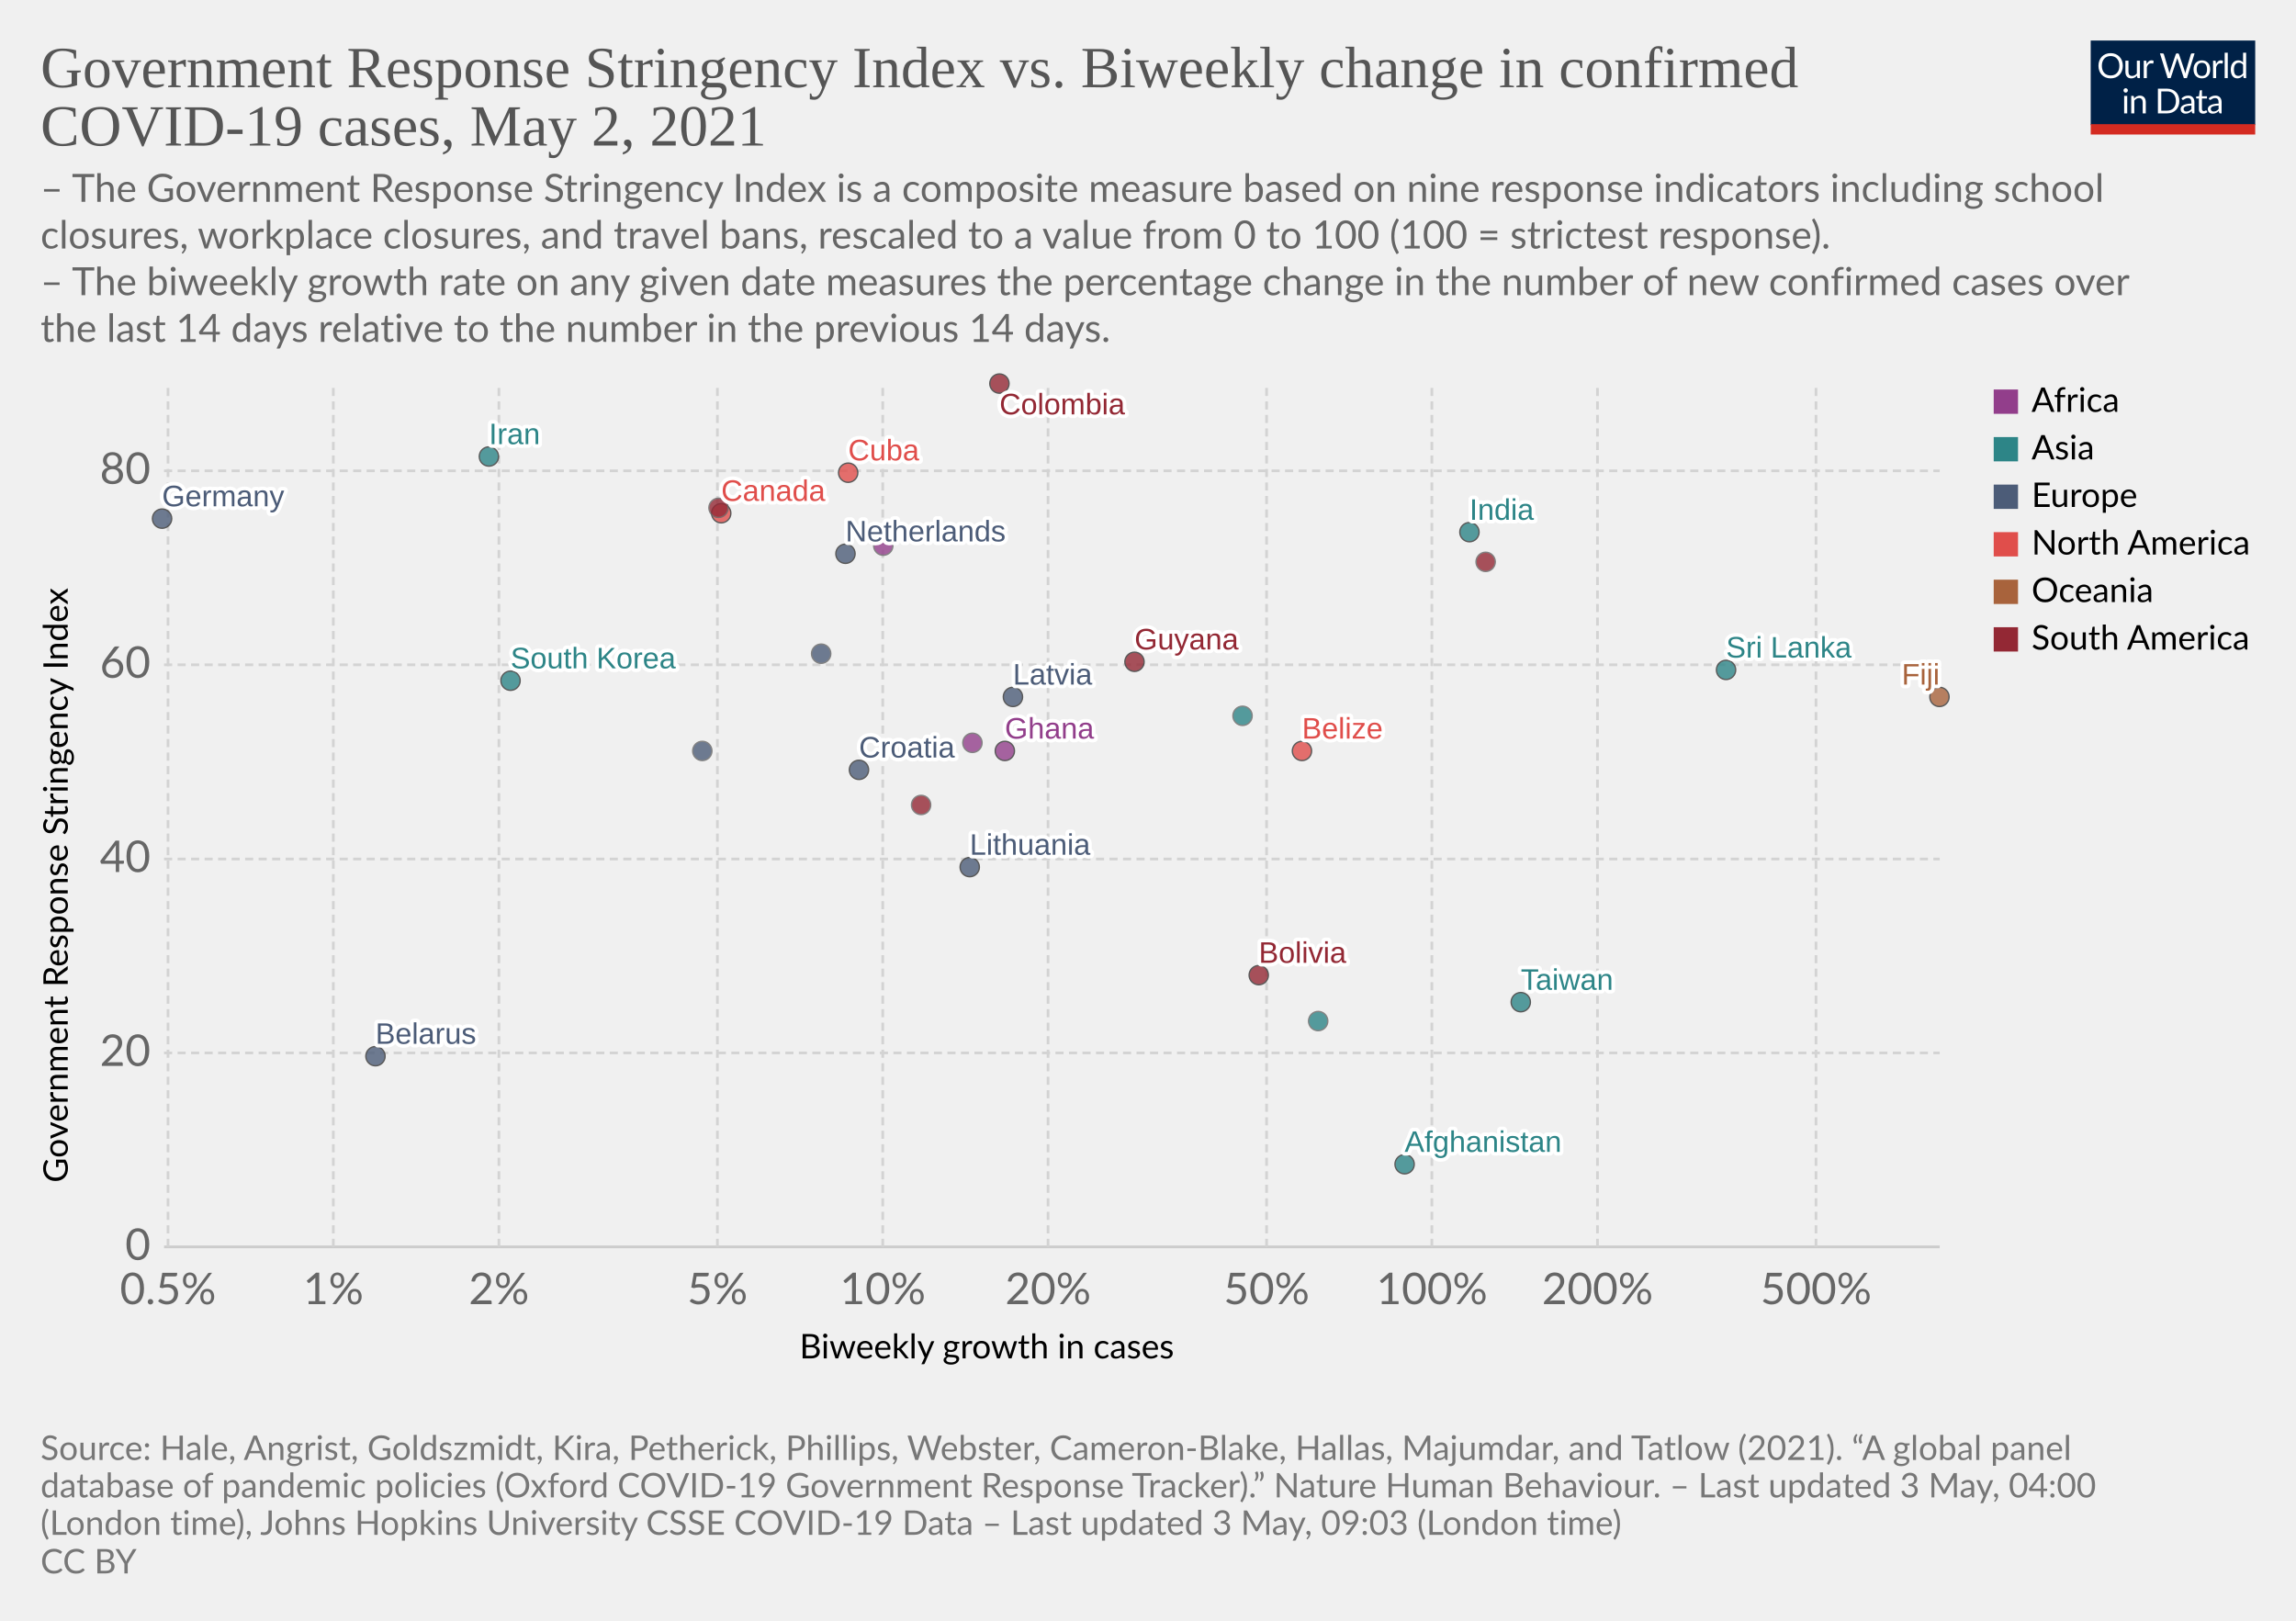
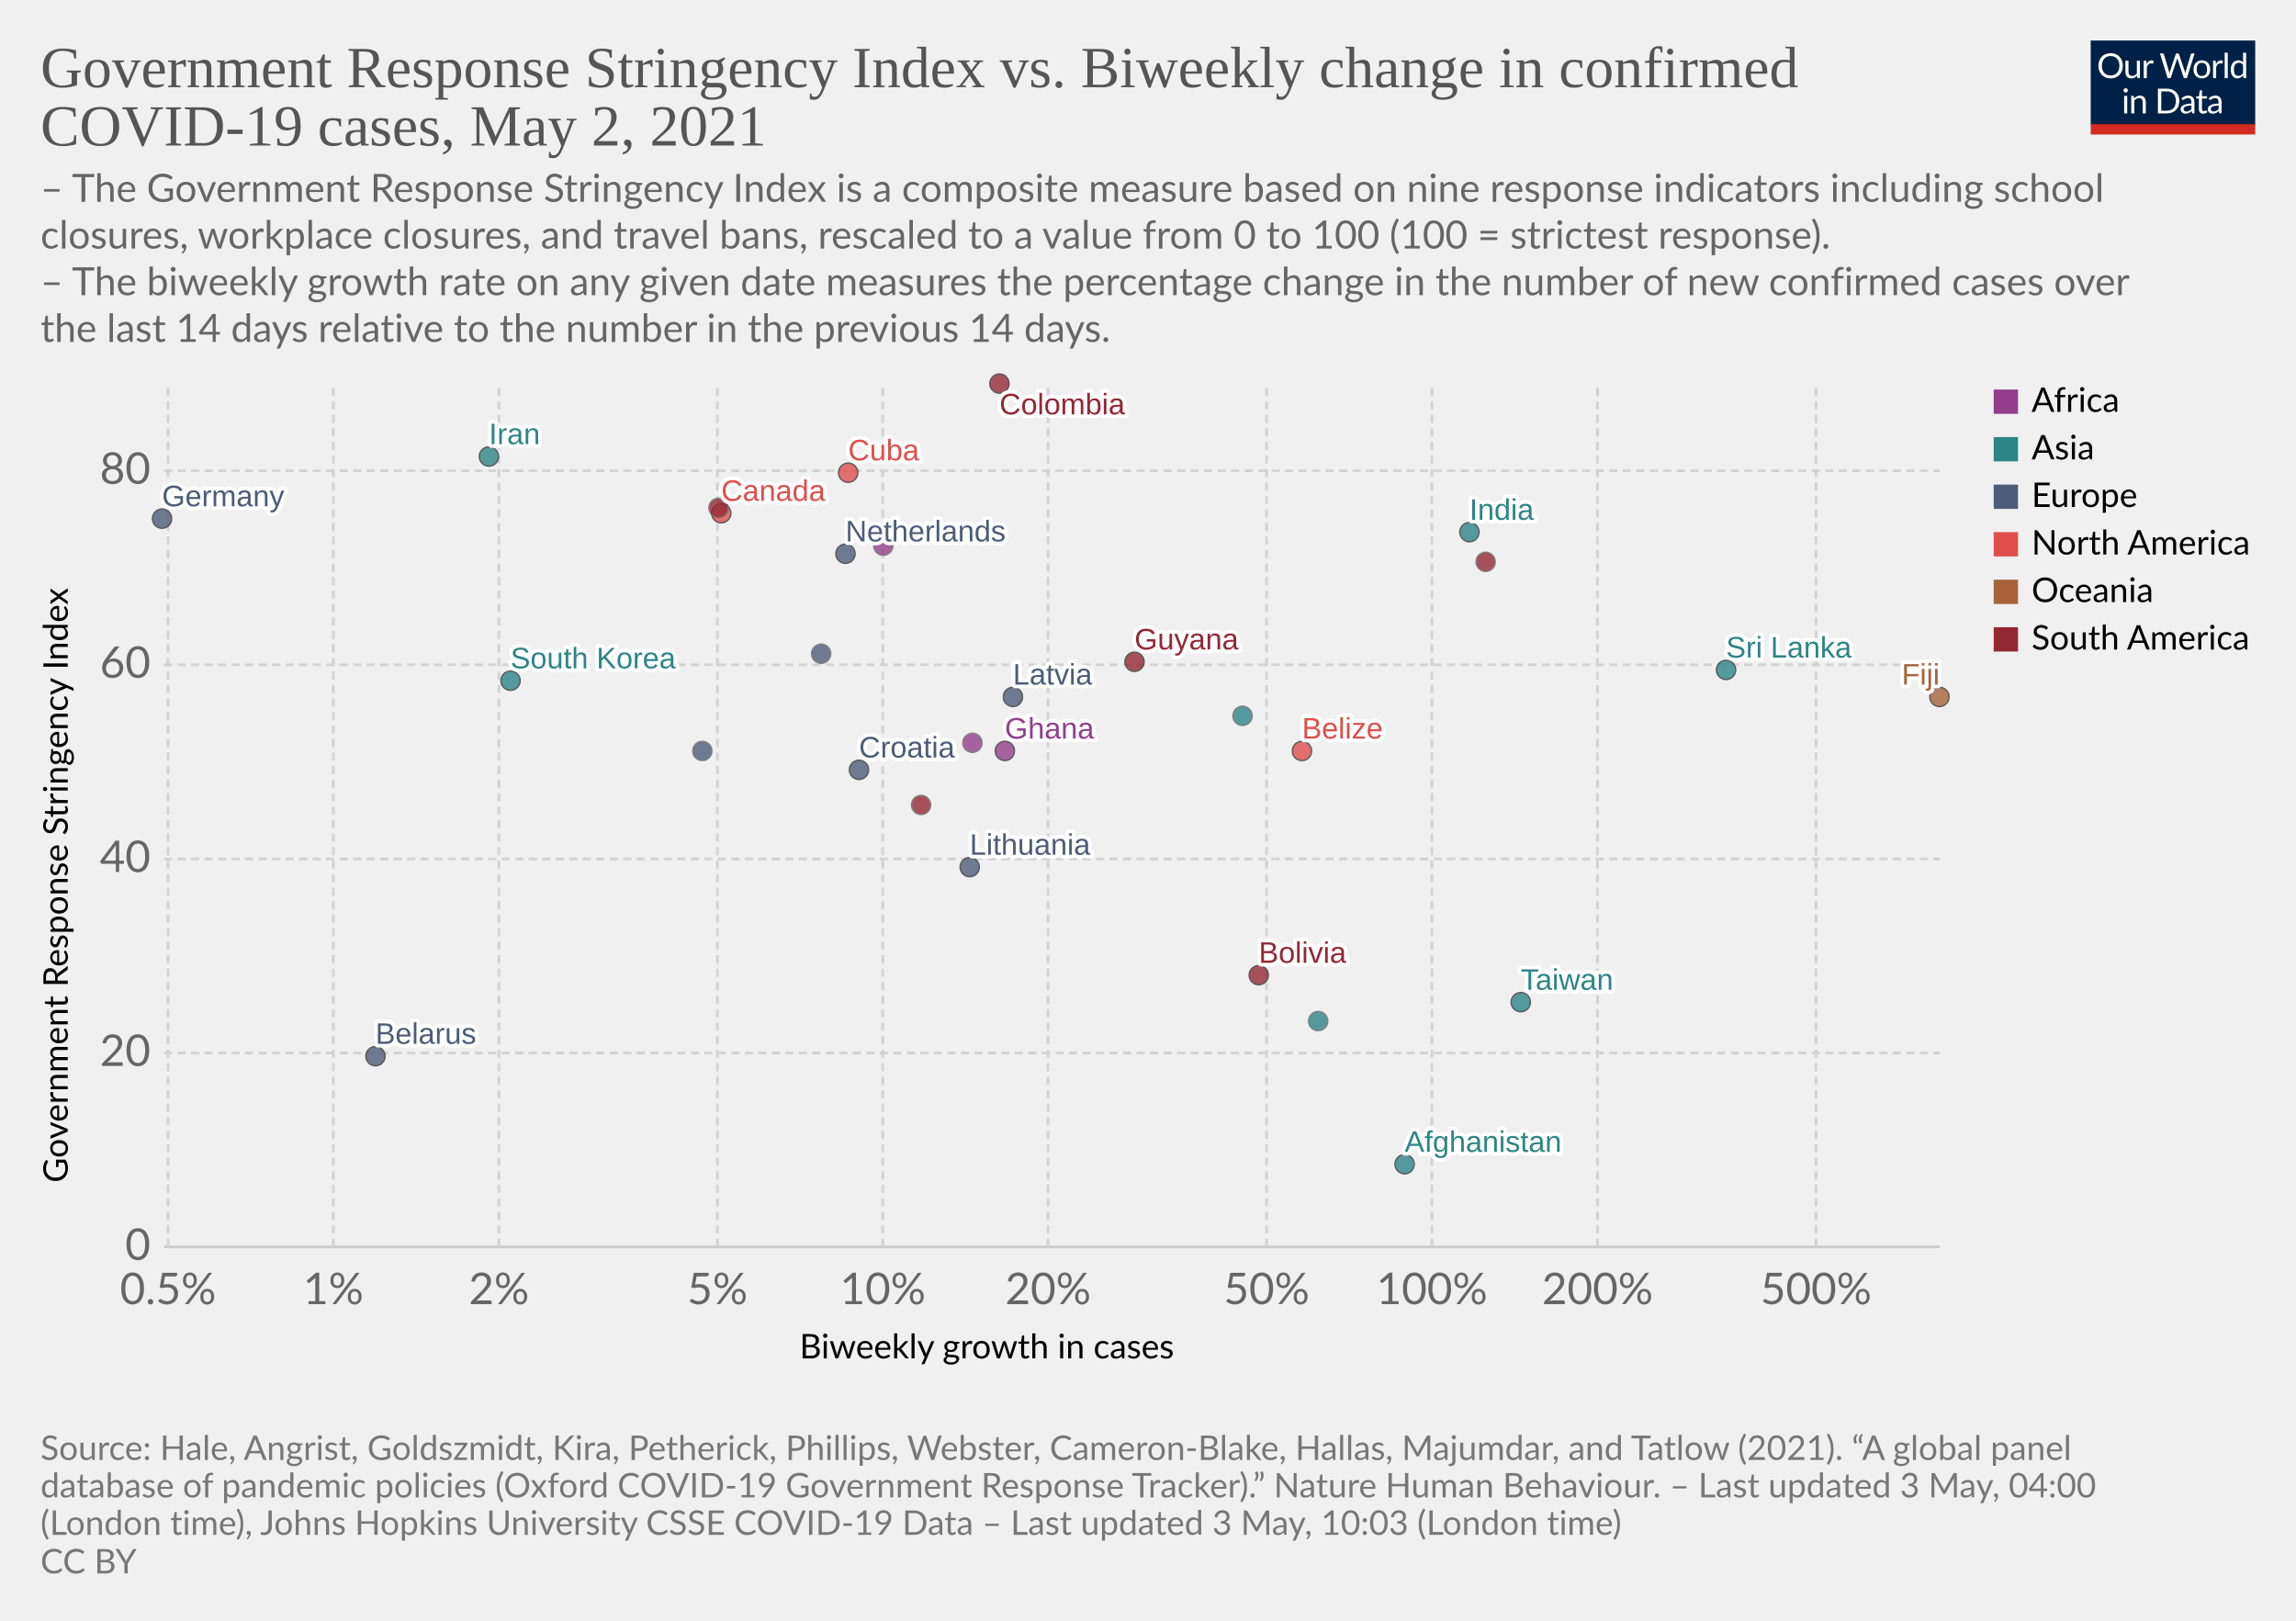
<svg xmlns="http://www.w3.org/2000/svg" version="1.1" style="background-color:#fff;-webkit-font-smoothing:antialiased" width="850" height="600" viewBox="0 0 850 600" font-family="Lato,'Helvetica Neue',Helvetica,Arial,sans-serif" font-size="18" text-rendering="optimizeLegibility">
  <g class="HeaderView">
    <g transform="matrix(.29 0 0 .29 774 15)">
      <svg className="owidLog" width="210" height="120" viewBox="0 0 210 120" fill="none">
        <g clip-path="url(#clip0)">
          <path d="M0 0h210v107.89H0V0z" fill="#002147" />
          <path d="M40.98 32.25c0 2.36-.38 4.53-1.12 6.51a14.26 14.26 0 01-8.1 8.4c-1.9.78-4.02 1.17-6.34 1.17a16.6 16.6 0 01-6.33-1.17 14.31 14.31 0 01-8.08-8.4 18.29 18.29 0 01-1.12-6.51c0-2.36.38-4.53 1.12-6.5.75-1.97 1.8-3.67 3.17-5.1a14.32 14.32 0 014.9-3.34c1.92-.8 4.03-1.19 6.34-1.19 2.32 0 4.43.4 6.34 1.19 1.92.8 3.56 1.9 4.93 3.34a14.87 14.87 0 013.17 5.1 18.1 18.1 0 011.12 6.5zm-4.38 0c0-1.94-.26-3.68-.8-5.22a10.91 10.91 0 00-2.24-3.89 9.68 9.68 0 00-3.52-2.46 11.95 11.95 0 00-4.62-.86c-1.68 0-3.21.28-4.6.86a9.88 9.88 0 00-3.54 2.46 10.91 10.91 0 00-2.24 3.9c-.53 1.53-.8 3.27-.8 5.2 0 1.94.27 3.68.8 5.22a11.17 11.17 0 002.24 3.9 10.01 10.01 0 003.55 2.44c1.38.56 2.9.83 4.6.83s3.24-.27 4.61-.83a9.8 9.8 0 003.52-2.44 11.17 11.17 0 002.25-3.9c.53-1.54.8-3.28.8-5.21zm26.22-6.54V48H60.5c-.56 0-.9-.27-1.05-.81l-.31-2.4a12.45 12.45 0 01-3.26 2.6c-1.2.64-2.58.96-4.13.96-1.22 0-2.3-.2-3.24-.6a6.52 6.52 0 01-2.33-1.7 7.37 7.37 0 01-1.43-2.67c-.3-1.04-.46-2.2-.46-3.45V25.7h3.91v14.22c0 1.68.38 2.99 1.15 3.91.77.93 1.96 1.39 3.54 1.39 1.16 0 2.24-.27 3.23-.82a10.42 10.42 0 002.8-2.28V25.7h3.91zm8.61 4.47a9.94 9.94 0 012.6-3.56 5.64 5.64 0 013.76-1.3c.47 0 .92.05 1.34.15.44.1.83.27 1.17.49l-.3 2.92c-.09.37-.3.55-.66.55-.2 0-.5-.04-.9-.13a6.21 6.21 0 00-3.24.18 4.23 4.23 0 00-1.47.92c-.42.4-.81.9-1.17 1.5-.33.58-.64 1.26-.92 2.02V48H67.7V25.71h2.25c.42 0 .72.08.88.25.16.16.27.44.33.83l.26 3.39zm61.16-13.7L122.75 48h-3.82l-7.99-24.05a21.95 21.95 0 01-.42-1.58 38.36 38.36 0 01-.44 1.58L102.05 48h-3.83L88.4 16.47h3.54c.38 0 .7.1.95.29.26.2.43.43.5.73l6.52 21.9.28 1.28.29 1.46.3-1.46.38-1.27 7.41-21.91c.1-.25.26-.48.51-.69.27-.22.58-.33.95-.33h1.23c.38 0 .69.1.92.29a1.77 1.77 0 01.53.73l7.4 21.9a28.4 28.4 0 01.68 2.62 29.52 29.52 0 01.52-2.61l6.54-21.91a1.31 1.31 0 01.48-.7c.27-.21.58-.32.95-.32h3.32zm9.35 8.88c1.63 0 3.1.27 4.4.82a9.43 9.43 0 015.46 5.94c.5 1.4.74 2.98.74 4.73 0 1.76-.25 3.34-.74 4.75a9.43 9.43 0 01-5.46 5.92c-1.3.52-2.77.79-4.4.79-1.64 0-3.12-.27-4.44-.8a9.42 9.42 0 01-3.35-2.3c-.92-1-1.63-2.2-2.13-3.61-.49-1.41-.73-3-.73-4.75s.24-3.33.73-4.73c.5-1.43 1.2-2.64 2.13-3.63a9.4 9.4 0 013.35-2.31c1.32-.55 2.8-.82 4.44-.82zm0 19.89c2.2 0 3.84-.73 4.93-2.2 1.08-1.48 1.63-3.54 1.63-6.18 0-2.66-.55-4.72-1.63-6.2-1.09-1.49-2.73-2.23-4.93-2.23-1.12 0-2.09.2-2.93.57a5.71 5.71 0 00-2.06 1.65 7.5 7.5 0 00-1.24 2.67c-.26 1.04-.4 2.22-.4 3.54 0 2.64.55 4.7 1.64 6.18 1.1 1.47 2.76 2.2 4.99 2.2zm17.97-15.07a9.94 9.94 0 012.6-3.56 5.64 5.64 0 013.76-1.3c.47 0 .91.05 1.34.15.44.1.83.27 1.16.49l-.28 2.92c-.09.37-.31.55-.66.55-.2 0-.5-.04-.9-.13a6.2 6.2 0 00-3.24.18 4.23 4.23 0 00-1.47.92c-.43.4-.82.9-1.17 1.5a13.1 13.1 0 00-.92 2.02V48h-3.94V25.71h2.24c.43 0 .72.08.88.25.17.16.28.44.33.83l.27 3.39zm15.04-14.59V48h-3.92V15.6h3.92zm19.55 15.43a6.22 6.22 0 00-2.38-2.05 6.7 6.7 0 00-2.86-.6c-2.07 0-3.66.75-4.77 2.23-1.12 1.48-1.68 3.6-1.68 6.33 0 1.46.13 2.7.38 3.74a7.29 7.29 0 001.1 2.56 4.35 4.35 0 001.78 1.45c.7.3 1.5.46 2.4.46 1.29 0 2.41-.3 3.36-.88a9.6 9.6 0 002.67-2.49V31.02zm3.91-15.43V48h-2.33c-.56 0-.9-.27-1.06-.81l-.35-2.71a12.13 12.13 0 01-3.25 2.77 8.28 8.28 0 01-4.23 1.06 7.31 7.31 0 01-6.14-2.9c-.73-.96-1.3-2.15-1.69-3.57a18.35 18.35 0 01.07-9.48 11.29 11.29 0 011.89-3.7 8.7 8.7 0 017.06-3.34 7.96 7.96 0 016.12 2.62V15.59h3.91zM46.61 70.71V93H42.7V70.71h3.91zm.84-7c0 .39-.08.75-.24 1.09a2.81 2.81 0 01-1.52 1.47 2.67 2.67 0 01-2.16 0 2.9 2.9 0 01-1.45-1.47 2.67 2.67 0 010-2.16c.15-.35.35-.65.6-.9.25-.27.53-.47.85-.62a2.67 2.67 0 012.16 0c.35.15.65.35.9.62.27.25.47.55.62.9.16.34.24.7.24 1.08zm7.97 10.24c.49-.54 1-1.04 1.54-1.48a9.85 9.85 0 013.66-1.84 8.96 8.96 0 015.43.35c.94.4 1.72.97 2.33 1.71a7.36 7.36 0 011.43 2.67c.32 1.04.49 2.19.49 3.45V93h-3.94V78.81c0-1.69-.4-3-1.17-3.92-.76-.93-1.93-1.4-3.5-1.4a6.6 6.6 0 00-3.25.83c-1 .56-1.92 1.31-2.77 2.27V93h-3.94V70.71h2.35c.56 0 .9.28 1.04.82l.3 2.42zm57.7 3.3c0 2.36-.37 4.5-1.11 6.44a14.3 14.3 0 01-3.17 4.98 14.1 14.1 0 01-4.93 3.2c-1.9.76-4.02 1.13-6.33 1.13H85.8V61.47h11.77c2.31 0 4.42.39 6.33 1.15a13.8 13.8 0 018.1 8.18 17.75 17.75 0 011.12 6.45zm-4.37 0c0-1.94-.26-3.67-.8-5.2a10.94 10.94 0 00-2.23-3.87 9.57 9.57 0 00-3.53-2.42 12.23 12.23 0 00-4.61-.83h-7.5v24.62h7.5c1.7 0 3.24-.28 4.61-.84a9.7 9.7 0 003.53-2.4 10.94 10.94 0 002.24-3.87c.53-1.53.8-3.26.8-5.2zm19.8 5.72c-1.8.06-3.34.2-4.62.44-1.26.22-2.3.51-3.1.88-.8.36-1.37.8-1.74 1.3-.35.5-.53 1.05-.53 1.67 0 .58.1 1.1.3 1.52a3 3 0 00.76 1.05c.34.27.73.46 1.17.6a6.13 6.13 0 001.45.17 7.28 7.28 0 003.5-.81 11.95 11.95 0 002.82-2.2v-4.62zm-12.65-9.11a12.73 12.73 0 013.98-2.66c1.43-.59 3-.88 4.73-.88 1.25 0 2.36.2 3.33.61a6.81 6.81 0 013.94 4.38c.33 1.04.5 2.19.5 3.43V93h-1.74a1.8 1.8 0 01-.88-.18c-.2-.13-.36-.38-.48-.74l-.44-2.12-1.72 1.46a9.48 9.48 0 01-3.74 1.7c-.69.15-1.46.23-2.3.23-.87 0-1.69-.12-2.45-.35a5.34 5.34 0 01-3.34-2.93 6.64 6.64 0 01-.49-2.64c0-.88.25-1.72.73-2.53a6.33 6.33 0 012.35-2.17c1.09-.63 2.5-1.15 4.25-1.54 1.75-.41 3.89-.65 6.42-.7v-1.75c0-1.73-.37-3.03-1.12-3.91-.75-.9-1.84-1.34-3.28-1.34-.97 0-1.78.12-2.44.37-.64.23-1.2.5-1.7.81l-1.23.82c-.33.23-.67.35-1 .35-.27 0-.5-.07-.69-.2a2.1 2.1 0 01-.48-.53l-.7-1.25zm27.67 19.5c-1.76 0-3.12-.5-4.07-1.48-.94-.98-1.41-2.4-1.41-4.25V74h-2.68a.9.9 0 01-.6-.2c-.16-.14-.24-.36-.24-.66v-1.56l3.65-.46.9-6.89a.9.9 0 01.29-.52.88.88 0 01.62-.22H142v7.67h6.44V74H142v13.38c0 .94.22 1.63.68 2.09.45.45 1.04.68 1.76.68a3.21 3.21 0 001.85-.53l.55-.35c.16-.12.3-.18.41-.18.2 0 .4.13.55.38l1.15 1.87a7.45 7.45 0 01-2.44 1.5 8.53 8.53 0 01-2.95.52zm19.68-10.4c-1.8.07-3.34.21-4.62.45-1.26.22-2.3.51-3.1.88-.8.36-1.37.8-1.74 1.3-.35.5-.53 1.05-.53 1.67 0 .58.1 1.1.3 1.52a2.9 2.9 0 00.76 1.05c.34.27.73.46 1.17.6a6.13 6.13 0 001.45.17 7.3 7.3 0 003.5-.81 12.04 12.04 0 002.82-2.2v-4.62zm-12.65-9.1a12.72 12.72 0 013.99-2.66c1.42-.59 3-.88 4.72-.88 1.25 0 2.36.2 3.33.61a6.81 6.81 0 013.94 4.38c.33 1.04.5 2.19.5 3.43V93h-1.74a1.8 1.8 0 01-.88-.18c-.2-.13-.36-.38-.48-.74l-.44-2.12-1.72 1.46a9.48 9.48 0 01-3.74 1.7c-.69.15-1.46.23-2.3.23-.87 0-1.69-.12-2.45-.35a5.33 5.33 0 01-3.34-2.93 6.62 6.62 0 01-.49-2.64c0-.88.25-1.72.73-2.53a6.33 6.33 0 012.35-2.17c1.09-.63 2.5-1.15 4.25-1.54a31.2 31.2 0 016.42-.7v-1.75c0-1.73-.37-3.03-1.12-3.91-.75-.9-1.84-1.34-3.28-1.34-.97 0-1.78.12-2.44.37-.64.23-1.2.5-1.7.81l-1.22.82c-.34.23-.68.35-1.02.35-.26 0-.49-.07-.68-.2a1.88 1.88 0 01-.48-.53l-.7-1.25zM40.98 32.25c0 2.36-.38 4.53-1.12 6.51a14.26 14.26 0 01-8.1 8.4c-1.9.78-4.02 1.17-6.34 1.17a16.6 16.6 0 01-6.33-1.17 14.31 14.31 0 01-8.08-8.4 18.29 18.29 0 01-1.12-6.51c0-2.36.38-4.53 1.12-6.5.75-1.97 1.8-3.67 3.17-5.1a14.32 14.32 0 014.9-3.34c1.92-.8 4.03-1.19 6.34-1.19 2.32 0 4.43.4 6.34 1.19 1.92.8 3.56 1.9 4.93 3.34a14.87 14.87 0 013.17 5.1 18.1 18.1 0 011.12 6.5zm-4.38 0c0-1.94-.26-3.68-.8-5.22a10.91 10.91 0 00-2.24-3.89 9.68 9.68 0 00-3.52-2.46 11.95 11.95 0 00-4.62-.86c-1.68 0-3.21.28-4.6.86a9.88 9.88 0 00-3.54 2.46 10.91 10.91 0 00-2.24 3.9c-.53 1.53-.8 3.27-.8 5.2 0 1.94.27 3.68.8 5.22a11.17 11.17 0 002.24 3.9 10.01 10.01 0 003.55 2.44c1.38.56 2.9.83 4.6.83s3.24-.27 4.61-.83a9.8 9.8 0 003.52-2.44 11.17 11.17 0 002.25-3.9c.53-1.54.8-3.28.8-5.21zm26.22-6.54V48H60.5c-.56 0-.9-.27-1.05-.81l-.31-2.4a12.45 12.45 0 01-3.26 2.6c-1.2.64-2.58.96-4.13.96-1.22 0-2.3-.2-3.24-.6a6.52 6.52 0 01-2.33-1.7 7.37 7.37 0 01-1.43-2.67c-.3-1.04-.46-2.2-.46-3.45V25.7h3.91v14.22c0 1.68.38 2.99 1.15 3.91.77.93 1.96 1.39 3.54 1.39 1.16 0 2.24-.27 3.23-.82a10.42 10.42 0 002.8-2.28V25.7h3.91zm8.61 4.47a9.94 9.94 0 012.6-3.56 5.64 5.64 0 013.76-1.3c.47 0 .92.05 1.34.15.44.1.83.27 1.17.49l-.3 2.92c-.09.37-.3.55-.66.55-.2 0-.5-.04-.9-.13a6.21 6.21 0 00-3.24.18 4.23 4.23 0 00-1.47.92c-.42.4-.81.9-1.17 1.5-.33.58-.64 1.26-.92 2.02V48H67.7V25.71h2.25c.42 0 .72.08.88.25.16.16.27.44.33.83l.26 3.39zm61.16-13.7L122.75 48h-3.82l-7.99-24.05a21.95 21.95 0 01-.42-1.58 38.36 38.36 0 01-.44 1.58L102.05 48h-3.83L88.4 16.47h3.54c.38 0 .7.1.95.29.26.2.43.43.5.73l6.52 21.9.28 1.28.29 1.46.3-1.46.38-1.27 7.41-21.91c.1-.25.26-.48.51-.69.27-.22.58-.33.95-.33h1.23c.38 0 .69.1.92.29a1.77 1.77 0 01.53.73l7.4 21.9a28.4 28.4 0 01.68 2.62 29.52 29.52 0 01.52-2.61l6.54-21.91a1.31 1.31 0 01.48-.7c.27-.21.58-.32.95-.32h3.32zm9.35 8.88c1.63 0 3.1.27 4.4.82a9.43 9.43 0 015.46 5.94c.5 1.4.74 2.98.74 4.73 0 1.76-.25 3.34-.74 4.75a9.43 9.43 0 01-5.46 5.92c-1.3.52-2.77.79-4.4.79-1.64 0-3.12-.27-4.44-.8a9.42 9.42 0 01-3.35-2.3c-.92-1-1.63-2.2-2.13-3.61-.49-1.41-.73-3-.73-4.75s.24-3.33.73-4.73c.5-1.43 1.2-2.64 2.13-3.63a9.4 9.4 0 013.35-2.31c1.32-.55 2.8-.82 4.44-.82zm0 19.89c2.2 0 3.84-.73 4.93-2.2 1.08-1.48 1.63-3.54 1.63-6.18 0-2.66-.55-4.72-1.63-6.2-1.09-1.49-2.73-2.23-4.93-2.23-1.12 0-2.09.2-2.93.57a5.71 5.71 0 00-2.06 1.65 7.5 7.5 0 00-1.24 2.67c-.26 1.04-.4 2.22-.4 3.54 0 2.64.55 4.7 1.64 6.18 1.1 1.47 2.76 2.2 4.99 2.2zm17.97-15.07a9.94 9.94 0 012.6-3.56 5.64 5.64 0 013.76-1.3c.47 0 .91.05 1.34.15.44.1.83.27 1.16.49l-.28 2.92c-.09.37-.31.55-.66.55-.2 0-.5-.04-.9-.13a6.2 6.2 0 00-3.24.18 4.23 4.23 0 00-1.47.92c-.43.4-.82.9-1.17 1.5a13.1 13.1 0 00-.92 2.02V48h-3.94V25.71h2.24c.43 0 .72.08.88.25.17.16.28.44.33.83l.27 3.39zm15.04-14.59V48h-3.92V15.6h3.92zm19.55 15.43a6.22 6.22 0 00-2.38-2.05 6.7 6.7 0 00-2.86-.6c-2.07 0-3.66.75-4.77 2.23-1.12 1.48-1.68 3.6-1.68 6.33 0 1.46.13 2.7.38 3.74a7.29 7.29 0 001.1 2.56 4.35 4.35 0 001.78 1.45c.7.3 1.5.46 2.4.46 1.29 0 2.41-.3 3.36-.88a9.6 9.6 0 002.67-2.49V31.02zm3.91-15.43V48h-2.33c-.56 0-.9-.27-1.06-.81l-.35-2.71a12.13 12.13 0 01-3.25 2.77 8.28 8.28 0 01-4.23 1.06 7.31 7.31 0 01-6.14-2.9c-.73-.96-1.3-2.15-1.69-3.57a18.35 18.35 0 01.07-9.48 11.29 11.29 0 011.89-3.7 8.7 8.7 0 017.06-3.34 7.96 7.96 0 016.12 2.62V15.59h3.91zM46.61 70.71V93H42.7V70.71h3.91zm.84-7c0 .39-.08.75-.24 1.09a2.81 2.81 0 01-1.52 1.47 2.67 2.67 0 01-2.16 0 2.9 2.9 0 01-1.45-1.47 2.67 2.67 0 010-2.16c.15-.35.35-.65.6-.9.25-.27.53-.47.85-.62a2.67 2.67 0 012.16 0c.35.15.65.35.9.62.27.25.47.55.62.9.16.34.24.7.24 1.08zm7.97 10.24c.49-.54 1-1.04 1.54-1.48a9.85 9.85 0 013.66-1.84 8.96 8.96 0 015.43.35c.94.4 1.72.97 2.33 1.71a7.36 7.36 0 011.43 2.67c.32 1.04.49 2.19.49 3.45V93h-3.94V78.81c0-1.69-.4-3-1.17-3.92-.76-.93-1.93-1.4-3.5-1.4a6.6 6.6 0 00-3.25.83c-1 .56-1.92 1.31-2.77 2.27V93h-3.94V70.71h2.35c.56 0 .9.28 1.04.82l.3 2.42zm57.7 3.3c0 2.36-.37 4.5-1.11 6.44a14.3 14.3 0 01-3.17 4.98 14.1 14.1 0 01-4.93 3.2c-1.9.76-4.02 1.13-6.33 1.13H85.8V61.47h11.77c2.31 0 4.42.39 6.33 1.15a13.8 13.8 0 018.1 8.18 17.75 17.75 0 011.12 6.45zm-4.37 0c0-1.94-.26-3.67-.8-5.2a10.94 10.94 0 00-2.23-3.87 9.57 9.57 0 00-3.53-2.42 12.23 12.23 0 00-4.61-.83h-7.5v24.62h7.5c1.7 0 3.24-.28 4.61-.84a9.7 9.7 0 003.53-2.4 10.94 10.94 0 002.24-3.87c.53-1.53.8-3.26.8-5.2zm19.8 5.72c-1.8.06-3.34.2-4.62.44-1.26.22-2.3.51-3.1.88-.8.36-1.37.8-1.74 1.3-.35.5-.53 1.05-.53 1.67 0 .58.1 1.1.3 1.52a3 3 0 00.76 1.05c.34.27.73.46 1.17.6a6.13 6.13 0 001.45.17 7.28 7.28 0 003.5-.81 11.95 11.95 0 002.82-2.2v-4.62zm-12.65-9.11a12.73 12.73 0 013.98-2.66c1.43-.59 3-.88 4.73-.88 1.25 0 2.36.2 3.33.61a6.81 6.81 0 013.94 4.38c.33 1.04.5 2.19.5 3.43V93h-1.74a1.8 1.8 0 01-.88-.18c-.2-.13-.36-.38-.48-.74l-.44-2.12-1.72 1.46a9.48 9.48 0 01-3.74 1.7c-.69.15-1.46.23-2.3.23-.87 0-1.69-.12-2.45-.35a5.34 5.34 0 01-3.34-2.93 6.64 6.64 0 01-.49-2.64c0-.88.25-1.72.73-2.53a6.33 6.33 0 012.35-2.17c1.09-.63 2.5-1.15 4.25-1.54 1.75-.41 3.89-.65 6.42-.7v-1.75c0-1.73-.37-3.03-1.12-3.91-.75-.9-1.84-1.34-3.28-1.34-.97 0-1.78.12-2.44.37-.64.23-1.2.5-1.7.81l-1.23.82c-.33.23-.67.35-1 .35-.27 0-.5-.07-.69-.2a2.1 2.1 0 01-.48-.53l-.7-1.25zm27.67 19.5c-1.76 0-3.12-.5-4.07-1.48-.94-.98-1.41-2.4-1.41-4.25V74h-2.68a.9.9 0 01-.6-.2c-.16-.14-.24-.36-.24-.66v-1.56l3.65-.46.9-6.89a.9.9 0 01.29-.52.88.88 0 01.62-.22H142v7.67h6.44V74H142v13.38c0 .94.22 1.63.68 2.09.45.45 1.04.68 1.76.68a3.21 3.21 0 001.85-.53l.55-.35c.16-.12.3-.18.41-.18.2 0 .4.13.55.38l1.15 1.87a7.45 7.45 0 01-2.44 1.5 8.53 8.53 0 01-2.95.52zm19.68-10.4c-1.8.07-3.34.21-4.62.45-1.26.22-2.3.51-3.1.88-.8.36-1.37.8-1.74 1.3-.35.5-.53 1.05-.53 1.67 0 .58.1 1.1.3 1.52a2.9 2.9 0 00.76 1.05c.34.27.73.46 1.17.6a6.13 6.13 0 001.45.17 7.3 7.3 0 003.5-.81 12.04 12.04 0 002.82-2.2v-4.62zm-12.65-9.1a12.72 12.72 0 013.99-2.66c1.42-.59 3-.88 4.72-.88 1.25 0 2.36.2 3.33.61a6.81 6.81 0 013.94 4.38c.33 1.04.5 2.19.5 3.43V93h-1.74a1.8 1.8 0 01-.88-.18c-.2-.13-.36-.38-.48-.74l-.44-2.12-1.72 1.46a9.48 9.48 0 01-3.74 1.7c-.69.15-1.46.23-2.3.23-.87 0-1.69-.12-2.45-.35a5.33 5.33 0 01-3.34-2.93 6.62 6.62 0 01-.49-2.64c0-.88.25-1.72.73-2.53a6.33 6.33 0 012.35-2.17c1.09-.63 2.5-1.15 4.25-1.54a31.2 31.2 0 016.42-.7v-1.75c0-1.73-.37-3.03-1.12-3.91-.75-.9-1.84-1.34-3.28-1.34-.97 0-1.78.12-2.44.37-.64.23-1.2.5-1.7.81l-1.22.82c-.34.23-.68.35-1.02.35-.26 0-.49-.07-.68-.2a1.88 1.88 0 01-.48-.53l-.7-1.25zM40.98 32.25c0 2.36-.38 4.53-1.12 6.51a14.26 14.26 0 01-8.1 8.4c-1.9.78-4.02 1.17-6.34 1.17a16.6 16.6 0 01-6.33-1.17 14.31 14.31 0 01-8.08-8.4 18.29 18.29 0 01-1.12-6.51c0-2.36.38-4.53 1.12-6.5.75-1.97 1.8-3.67 3.17-5.1a14.32 14.32 0 014.9-3.34c1.92-.8 4.03-1.19 6.34-1.19 2.32 0 4.43.4 6.34 1.19 1.92.8 3.56 1.9 4.93 3.34a14.87 14.87 0 013.17 5.1 18.1 18.1 0 011.12 6.5zm-4.38 0c0-1.94-.26-3.68-.8-5.22a10.91 10.91 0 00-2.24-3.89 9.68 9.68 0 00-3.52-2.46 11.95 11.95 0 00-4.62-.86c-1.68 0-3.21.28-4.6.86a9.88 9.88 0 00-3.54 2.46 10.91 10.91 0 00-2.24 3.9c-.53 1.53-.8 3.27-.8 5.2 0 1.94.27 3.68.8 5.22a11.17 11.17 0 002.24 3.9 10.01 10.01 0 003.55 2.44c1.38.56 2.9.83 4.6.83s3.24-.27 4.61-.83a9.8 9.8 0 003.52-2.44 11.17 11.17 0 002.25-3.9c.53-1.54.8-3.28.8-5.21zm26.22-6.54V48H60.5c-.56 0-.9-.27-1.05-.81l-.31-2.4a12.45 12.45 0 01-3.26 2.6c-1.2.64-2.58.96-4.13.96-1.22 0-2.3-.2-3.24-.6a6.52 6.52 0 01-2.33-1.7 7.37 7.37 0 01-1.43-2.67c-.3-1.04-.46-2.2-.46-3.45V25.7h3.91v14.22c0 1.68.38 2.99 1.15 3.91.77.93 1.96 1.39 3.54 1.39 1.16 0 2.24-.27 3.23-.82a10.42 10.42 0 002.8-2.28V25.7h3.91zm8.61 4.47a9.94 9.94 0 012.6-3.56 5.64 5.64 0 013.76-1.3c.47 0 .92.05 1.34.15.44.1.83.27 1.17.49l-.3 2.92c-.09.37-.3.55-.66.55-.2 0-.5-.04-.9-.13a6.21 6.21 0 00-3.24.18 4.23 4.23 0 00-1.47.92c-.42.4-.81.9-1.17 1.5-.33.58-.64 1.26-.92 2.02V48H67.7V25.71h2.25c.42 0 .72.08.88.25.16.16.27.44.33.83l.26 3.39zm61.16-13.7L122.75 48h-3.82l-7.99-24.05a21.95 21.95 0 01-.42-1.58 38.36 38.36 0 01-.44 1.58L102.05 48h-3.83L88.4 16.47h3.54c.38 0 .7.1.95.29.26.2.43.43.5.73l6.52 21.9.28 1.28.29 1.46.3-1.46.38-1.27 7.41-21.91c.1-.25.26-.48.51-.69.27-.22.58-.33.95-.33h1.23c.38 0 .69.1.92.29a1.77 1.77 0 01.53.73l7.4 21.9a28.4 28.4 0 01.68 2.62 29.52 29.52 0 01.52-2.61l6.54-21.91a1.31 1.31 0 01.48-.7c.27-.21.58-.32.95-.32h3.32zm9.35 8.88c1.63 0 3.1.27 4.4.82a9.43 9.43 0 015.46 5.94c.5 1.4.74 2.98.74 4.73 0 1.76-.25 3.34-.74 4.75a9.43 9.43 0 01-5.46 5.92c-1.3.52-2.77.79-4.4.79-1.64 0-3.12-.27-4.44-.8a9.42 9.42 0 01-3.35-2.3c-.92-1-1.63-2.2-2.13-3.61-.49-1.41-.73-3-.73-4.75s.24-3.33.73-4.73c.5-1.43 1.2-2.64 2.13-3.63a9.4 9.4 0 013.35-2.31c1.32-.55 2.8-.82 4.44-.82zm0 19.89c2.2 0 3.84-.73 4.93-2.2 1.08-1.48 1.63-3.54 1.63-6.18 0-2.66-.55-4.72-1.63-6.2-1.09-1.49-2.73-2.23-4.93-2.23-1.12 0-2.09.2-2.93.57a5.71 5.71 0 00-2.06 1.65 7.5 7.5 0 00-1.24 2.67c-.26 1.04-.4 2.22-.4 3.54 0 2.64.55 4.7 1.64 6.18 1.1 1.47 2.76 2.2 4.99 2.2zm17.97-15.07a9.94 9.94 0 012.6-3.56 5.64 5.64 0 013.76-1.3c.47 0 .91.05 1.34.15.44.1.83.27 1.16.49l-.28 2.92c-.09.37-.31.55-.66.55-.2 0-.5-.04-.9-.13a6.2 6.2 0 00-3.24.18 4.23 4.23 0 00-1.47.92c-.43.4-.82.9-1.17 1.5a13.1 13.1 0 00-.92 2.02V48h-3.94V25.71h2.24c.43 0 .72.08.88.25.17.16.28.44.33.83l.27 3.39zm15.04-14.59V48h-3.92V15.6h3.92zm19.55 15.43a6.22 6.22 0 00-2.38-2.05 6.7 6.7 0 00-2.86-.6c-2.07 0-3.66.75-4.77 2.23-1.12 1.48-1.68 3.6-1.68 6.33 0 1.46.13 2.7.38 3.74a7.29 7.29 0 001.1 2.56 4.35 4.35 0 001.78 1.45c.7.3 1.5.46 2.4.46 1.29 0 2.41-.3 3.36-.88a9.6 9.6 0 002.67-2.49V31.02zm3.91-15.43V48h-2.33c-.56 0-.9-.27-1.06-.81l-.35-2.71a12.13 12.13 0 01-3.25 2.77 8.28 8.28 0 01-4.23 1.06 7.31 7.31 0 01-6.14-2.9c-.73-.96-1.3-2.15-1.69-3.57a18.35 18.35 0 01.07-9.48 11.29 11.29 0 011.89-3.7 8.7 8.7 0 017.06-3.34 7.96 7.96 0 016.12 2.62V15.59h3.91zM46.61 70.71V93H42.7V70.71h3.91zm.84-7c0 .39-.08.75-.24 1.09a2.81 2.81 0 01-1.52 1.47 2.67 2.67 0 01-2.16 0 2.9 2.9 0 01-1.45-1.47 2.67 2.67 0 010-2.16c.15-.35.35-.65.6-.9.25-.27.53-.47.85-.62a2.67 2.67 0 012.16 0c.35.15.65.35.9.62.27.25.47.55.62.9.16.34.24.7.24 1.08zm7.97 10.24c.49-.54 1-1.04 1.54-1.48a9.85 9.85 0 013.66-1.84 8.96 8.96 0 015.43.35c.94.4 1.72.97 2.33 1.71a7.36 7.36 0 011.43 2.67c.32 1.04.49 2.19.49 3.45V93h-3.94V78.81c0-1.69-.4-3-1.17-3.92-.76-.93-1.93-1.4-3.5-1.4a6.6 6.6 0 00-3.25.83c-1 .56-1.92 1.31-2.77 2.27V93h-3.94V70.71h2.35c.56 0 .9.28 1.04.82l.3 2.42zm57.7 3.3c0 2.36-.37 4.5-1.11 6.44a14.3 14.3 0 01-3.17 4.98 14.1 14.1 0 01-4.93 3.2c-1.9.76-4.02 1.13-6.33 1.13H85.8V61.47h11.77c2.31 0 4.42.39 6.33 1.15a13.8 13.8 0 018.1 8.18 17.75 17.75 0 011.12 6.45zm-4.37 0c0-1.94-.26-3.67-.8-5.2a10.94 10.94 0 00-2.23-3.87 9.57 9.57 0 00-3.53-2.42 12.23 12.23 0 00-4.61-.83h-7.5v24.62h7.5c1.7 0 3.24-.28 4.61-.84a9.7 9.7 0 003.53-2.4 10.94 10.94 0 002.24-3.87c.53-1.53.8-3.26.8-5.2zm19.8 5.72c-1.8.06-3.34.2-4.62.44-1.26.22-2.3.51-3.1.88-.8.36-1.37.8-1.74 1.3-.35.5-.53 1.05-.53 1.67 0 .58.1 1.1.3 1.52a3 3 0 00.76 1.05c.34.27.73.46 1.17.6a6.13 6.13 0 001.45.17 7.28 7.28 0 003.5-.81 11.95 11.95 0 002.82-2.2v-4.62zm-12.65-9.11a12.73 12.73 0 013.98-2.66c1.43-.59 3-.88 4.73-.88 1.25 0 2.36.2 3.33.61a6.81 6.81 0 013.94 4.38c.33 1.04.5 2.19.5 3.43V93h-1.74a1.8 1.8 0 01-.88-.18c-.2-.13-.36-.38-.48-.74l-.44-2.12-1.72 1.46a9.48 9.48 0 01-3.74 1.7c-.69.15-1.46.23-2.3.23-.87 0-1.69-.12-2.45-.35a5.34 5.34 0 01-3.34-2.93 6.64 6.64 0 01-.49-2.64c0-.88.25-1.72.73-2.53a6.33 6.33 0 012.35-2.17c1.09-.63 2.5-1.15 4.25-1.54 1.75-.41 3.89-.65 6.42-.7v-1.75c0-1.73-.37-3.03-1.12-3.91-.75-.9-1.84-1.34-3.28-1.34-.97 0-1.78.12-2.44.37-.64.23-1.2.5-1.7.81l-1.23.82c-.33.23-.67.35-1 .35-.27 0-.5-.07-.69-.2a2.1 2.1 0 01-.48-.53l-.7-1.25zm27.67 19.5c-1.76 0-3.12-.5-4.07-1.48-.94-.98-1.41-2.4-1.41-4.25V74h-2.68a.9.9 0 01-.6-.2c-.16-.14-.24-.36-.24-.66v-1.56l3.65-.46.9-6.89a.9.9 0 01.29-.52.88.88 0 01.62-.22H142v7.67h6.44V74H142v13.38c0 .94.22 1.63.68 2.09.45.45 1.04.68 1.76.68a3.21 3.21 0 001.85-.53l.55-.35c.16-.12.3-.18.41-.18.2 0 .4.13.55.38l1.15 1.87a7.45 7.45 0 01-2.44 1.5 8.53 8.53 0 01-2.95.52zm19.68-10.4c-1.8.07-3.34.21-4.62.45-1.26.22-2.3.51-3.1.88-.8.36-1.37.8-1.74 1.3-.35.5-.53 1.05-.53 1.67 0 .58.1 1.1.3 1.52a2.9 2.9 0 00.76 1.05c.34.27.73.46 1.17.6a6.13 6.13 0 001.45.17 7.3 7.3 0 003.5-.81 12.04 12.04 0 002.82-2.2v-4.62zm-12.65-9.1a12.72 12.72 0 013.99-2.66c1.42-.59 3-.88 4.72-.88 1.25 0 2.36.2 3.33.61a6.81 6.81 0 013.94 4.38c.33 1.04.5 2.19.5 3.43V93h-1.74a1.8 1.8 0 01-.88-.18c-.2-.13-.36-.38-.48-.74l-.44-2.12-1.72 1.46a9.48 9.48 0 01-3.74 1.7c-.69.15-1.46.23-2.3.23-.87 0-1.69-.12-2.45-.35a5.33 5.33 0 01-3.34-2.93 6.62 6.62 0 01-.49-2.64c0-.88.25-1.72.73-2.53a6.33 6.33 0 012.35-2.17c1.09-.63 2.5-1.15 4.25-1.54a31.2 31.2 0 016.42-.7v-1.75c0-1.73-.37-3.03-1.12-3.91-.75-.9-1.84-1.34-3.28-1.34-.97 0-1.78.12-2.44.37-.64.23-1.2.5-1.7.81l-1.22.82c-.34.23-.68.35-1.02.35-.26 0-.49-.07-.68-.2a1.88 1.88 0 01-.48-.53l-.7-1.25z" fill="#fff" />
          <path fill="#D42B21" d="M0 106.79h210V120H0z" />
        </g>
        <defs>
          <clipPath id="clip0">
            <path fill="#fff" d="M0 0h210v120H0z" />
          </clipPath>
        </defs>
      </svg>
    </g>
    <a href="https://ourworldindata.org/grapher/government-response-stringency-index-vs-biweekly-change-in-confirmed-covid-19-cases" target="_blank" rel="noopener" font-family="&quot;Playfair Display&quot;,Georgia,&quot;Times New Roman&quot;,serif">
      <text font-size="21.6" x="15" y="32.3" fill="#555">
        <tspan x="15" y="32.28">Government Response Stringency Index vs. Biweekly change in confirmed</tspan>
        <tspan x="15" y="53.88">COVID-19 cases, May 2, 2021</tspan>
      </text>
    </a>
    <text font-size="14.4" x="15" y="74.7" fill="#666">
      <tspan x="15" y="74.72">– The Government Response Stringency Index is a composite measure based on nine response indicators including school</tspan>
      <tspan x="15" y="92">closures, workplace closures, and travel bans, rescaled to a value from 0 to 100 (100 = strictest response).</tspan>
      <tspan x="15" y="109.28"> – The biweekly growth rate on any given date measures the percentage change in the number of new confirmed cases over</tspan>
      <tspan x="15" y="126.56">the last 14 days relative to the number in the previous 14 days.</tspan>
    </text>
  </g>
  <g class="ScatterPlot">
    <g class="DualAxisView">
      <g class="HorizontalAxis">
        <text font-size="12.6" x="296" y="502.9">
          <tspan x="295.99" y="502.88">Biweekly growth in cases</tspan>
        </text>
        <text x="62.2" y="482.8" fill="#666" text-anchor="middle" font-size="16.2">0.5%</text>
        <text x="123.4" y="482.8" fill="#666" text-anchor="middle" font-size="16.2">1%</text>
        <text x="184.7" y="482.8" fill="#666" text-anchor="middle" font-size="16.2">2%</text>
        <text x="265.6" y="482.8" fill="#666" text-anchor="middle" font-size="16.2">5%</text>
        <text x="326.8" y="482.8" fill="#666" text-anchor="middle" font-size="16.2">10%</text>
        <text x="388" y="482.8" fill="#666" text-anchor="middle" font-size="16.2">20%</text>
        <text x="468.9" y="482.8" fill="#666" text-anchor="middle" font-size="16.2">50%</text>
        <text x="530.1" y="482.8" fill="#666" text-anchor="middle" font-size="16.2">100%</text>
        <text x="591.4" y="482.8" fill="#666" text-anchor="middle" font-size="16.2">200%</text>
        <text x="672.3" y="482.8" fill="#666" text-anchor="middle" font-size="16.2">500%</text>
      </g>
      <g class="VerticalAxis">
        <text font-size="12.6" x="-437.8" y="25.1" transform="rotate(-90)">
          <tspan x="-437.8" y="25.08">Government Response Stringency Index</tspan>
        </text>
        <text x="55.74" y="461.6" fill="#666" dominant-baseline="middle" text-anchor="end" font-size="16.2">0</text>
        <text x="55.74" y="389.8" fill="#666" dominant-baseline="middle" text-anchor="end" font-size="16.2">20</text>
        <text x="55.74" y="318" fill="#666" dominant-baseline="middle" text-anchor="end" font-size="16.2">40</text>
        <text x="55.74" y="246.1" fill="#666" dominant-baseline="middle" text-anchor="end" font-size="16.2">60</text>
        <text x="55.74" y="174.3" fill="#666" dominant-baseline="middle" text-anchor="end" font-size="16.2">80</text>
      </g>
      <g class="AxisGridLines horizontalLines">
        <path stroke="#ccc" d="M60.74 461.6h657.35" />
        <path stroke="#d3d3d3" stroke-dasharray="3,2" d="M60.74 389.8h657.35M60.74 318h657.35M60.74 246.1h657.35M60.74 174.3h657.35" />
      </g>
      <g class="AxisGridLines verticalLines" stroke="#d3d3d3" stroke-dasharray="3,2">
        <path d="M62.2 461.6V142.4M123.4 461.6V142.4M184.7 461.6V142.4M265.6 461.6V142.4M326.8 461.6V142.4M388 461.6V142.4M468.9 461.6V142.4M530.1 461.6V142.4M591.4 461.6V142.4M672.3 461.6V142.4" />
      </g>
    </g>
    <g class="PointsWithLabels clickable" clip-path="url(#a)" font-family="Arial, sans-serif">
      <path fill="rgba(255,255,255,0)" d="M60.74 142.4h657.35v319.2H60.74z" />
      <defs>
        <clipPath id="a">
          <path d="M50.74 132.4h677.35v339.2H50.74z" />
        </clipPath>
      </defs>
      <g class="key-Afghanistan">
        <circle cx="520" cy="431" r="3.57" fill="#2D8587" opacity=".8" stroke="#333" stroke-width=".5" />
      </g>
      <g class="key-Belarus">
        <circle cx="139" cy="391" r="3.57" fill="#4C5C78" opacity=".8" stroke="#333" stroke-width=".5" />
      </g>
      <g class="key-Belize">
        <circle cx="482" cy="278" r="3.57" fill="#E04E4B" opacity=".8" stroke="#333" stroke-width=".5" />
      </g>
      <g class="key-Bolivia">
        <circle cx="466" cy="361" r="3.57" fill="#932834" opacity=".8" stroke="#333" stroke-width=".5" />
      </g>
      <g class="key-Canada">
        <circle cx="267" cy="190" r="3.57" fill="#E04E4B" opacity=".8" stroke="#333" stroke-width=".5" />
      </g>
      <g class="key-Colombia">
        <circle cx="370" cy="142" r="3.57" fill="#932834" opacity=".8" stroke="#333" stroke-width=".5" />
      </g>
      <g class="key-Croatia">
        <circle cx="318" cy="285" r="3.57" fill="#4C5C78" opacity=".8" stroke="#333" stroke-width=".5" />
      </g>
      <g class="key-Cuba">
        <circle cx="314" cy="175" r="3.57" fill="#E04E4B" opacity=".8" stroke="#333" stroke-width=".5" />
      </g>
      <g class="key-Fiji">
        <circle cx="718" cy="258" r="3.57" fill="#A8633C" opacity=".8" stroke="#333" stroke-width=".5" />
      </g>
      <g class="key-Germany">
        <circle cx="60" cy="192" r="3.57" fill="#4C5C78" opacity=".8" stroke="#333" stroke-width=".5" />
      </g>
      <g class="key-Ghana">
        <circle cx="372" cy="278" r="3.57" fill="#923E8B" opacity=".8" stroke="#333" stroke-width=".5" />
      </g>
      <g class="key-Guyana">
        <circle cx="420" cy="245" r="3.57" fill="#932834" opacity=".8" stroke="#333" stroke-width=".5" />
      </g>
      <g class="key-India">
        <circle cx="544" cy="197" r="3.57" fill="#2D8587" opacity=".8" stroke="#333" stroke-width=".5" />
      </g>
      <g class="key-Iran">
        <circle cx="181" cy="169" r="3.57" fill="#2D8587" opacity=".8" stroke="#333" stroke-width=".5" />
      </g>
      <g class="key-Kyrgyzstan">
        <circle cx="460" cy="265" r="3.57" fill="#2D8587" opacity=".8" stroke="#666" stroke-width=".5" />
      </g>
      <g class="key-Latvia">
        <circle cx="375" cy="258" r="3.57" fill="#4C5C78" opacity=".8" stroke="#333" stroke-width=".5" />
      </g>
      <g class="key-Lithuania">
        <circle cx="359" cy="321" r="3.57" fill="#4C5C78" opacity=".8" stroke="#333" stroke-width=".5" />
      </g>
      <g class="key-Netherlands">
        <circle cx="313" cy="205" r="3.57" fill="#4C5C78" opacity=".8" stroke="#333" stroke-width=".5" />
      </g>
      <g class="key-Paraguay">
        <circle cx="341" cy="298" r="3.57" fill="#932834" opacity=".8" stroke="#666" stroke-width=".5" />
      </g>
      <g class="key-Peru">
        <circle cx="266" cy="188" r="3.57" fill="#932834" opacity=".8" stroke="#666" stroke-width=".5" />
      </g>
      <g class="key-South-Korea">
        <circle cx="189" cy="252" r="3.57" fill="#2D8587" opacity=".8" stroke="#333" stroke-width=".5" />
      </g>
      <g class="key-Sri-Lanka">
        <circle cx="639" cy="248" r="3.57" fill="#2D8587" opacity=".8" stroke="#333" stroke-width=".5" />
      </g>
      <g class="key-Suriname">
        <circle cx="550" cy="208" r="3.57" fill="#932834" opacity=".8" stroke="#666" stroke-width=".5" />
      </g>
      <g class="key-Switzerland">
        <circle cx="260" cy="278" r="3.57" fill="#4C5C78" opacity=".8" stroke="#666" stroke-width=".5" />
      </g>
      <g class="key-Taiwan">
        <circle cx="563" cy="371" r="3.57" fill="#2D8587" opacity=".8" stroke="#333" stroke-width=".5" />
      </g>
      <g class="key-Tunisia">
        <circle cx="327" cy="202" r="3.57" fill="#923E8B" opacity=".8" stroke="#666" stroke-width=".5" />
      </g>
      <g class="key-United-Kingdom">
        <circle cx="304" cy="242" r="3.57" fill="#4C5C78" opacity=".8" stroke="#666" stroke-width=".5" />
      </g>
      <g class="key-Uzbekistan">
        <circle cx="488" cy="378" r="3.57" fill="#2D8587" opacity=".8" stroke="#666" stroke-width=".5" />
      </g>
      <g class="key-Zimbabwe">
        <circle cx="360" cy="275" r="3.57" fill="#923E8B" opacity=".8" stroke="#666" stroke-width=".5" />
      </g>
      <g class="backgroundLabels" fill="#333" font-size="11" font-weight="400">
        <text x="520" y="426.43" fill="#fff" stroke="#fff" stroke-linecap="round" stroke-linejoin="round" stroke-width=".25em">Afghanistan</text>
        <text x="520" y="426.43" fill="#2D8587">Afghanistan</text>
        <text x="139" y="386.43" fill="#fff" stroke="#fff" stroke-linecap="round" stroke-linejoin="round" stroke-width=".25em">Belarus</text>
        <text x="139" y="386.43" fill="#4C5C78">Belarus</text>
        <text x="482" y="273.43" fill="#fff" stroke="#fff" stroke-linecap="round" stroke-linejoin="round" stroke-width=".25em">Belize</text>
        <text x="482" y="273.43" fill="#E04E4B">Belize</text>
        <text x="466" y="356.43" fill="#fff" stroke="#fff" stroke-linecap="round" stroke-linejoin="round" stroke-width=".25em">Bolivia</text>
        <text x="466" y="356.43" fill="#932834">Bolivia</text>
        <text x="267" y="185.43" fill="#fff" stroke="#fff" stroke-linecap="round" stroke-linejoin="round" stroke-width=".25em">Canada</text>
        <text x="267" y="185.43" fill="#E04E4B">Canada</text>
        <text x="370" y="153.4" fill="#fff" stroke="#fff" stroke-linecap="round" stroke-linejoin="round" stroke-width=".25em">Colombia</text>
        <text x="370" y="153.4" fill="#932834">Colombia</text>
        <text x="318" y="280.43" fill="#fff" stroke="#fff" stroke-linecap="round" stroke-linejoin="round" stroke-width=".25em">Croatia</text>
        <text x="318" y="280.43" fill="#4C5C78">Croatia</text>
        <text x="314" y="170.43" fill="#fff" stroke="#fff" stroke-linecap="round" stroke-linejoin="round" stroke-width=".25em">Cuba</text>
        <text x="314" y="170.43" fill="#E04E4B">Cuba</text>
        <text x="704.03" y="253.43" fill="#fff" stroke="#fff" stroke-linecap="round" stroke-linejoin="round" stroke-width=".25em">Fiji</text>
        <text x="704.03" y="253.43" fill="#A8633C">Fiji</text>
        <text x="60" y="187.43" fill="#fff" stroke="#fff" stroke-linecap="round" stroke-linejoin="round" stroke-width=".25em">Germany</text>
        <text x="60" y="187.43" fill="#4C5C78">Germany</text>
        <text x="372" y="273.43" fill="#fff" stroke="#fff" stroke-linecap="round" stroke-linejoin="round" stroke-width=".25em">Ghana</text>
        <text x="372" y="273.43" fill="#923E8B">Ghana</text>
        <text x="420" y="240.43" fill="#fff" stroke="#fff" stroke-linecap="round" stroke-linejoin="round" stroke-width=".25em">Guyana</text>
        <text x="420" y="240.43" fill="#932834">Guyana</text>
        <text x="544" y="192.43" fill="#fff" stroke="#fff" stroke-linecap="round" stroke-linejoin="round" stroke-width=".25em">India</text>
        <text x="544" y="192.43" fill="#2D8587">India</text>
        <text x="181" y="164.43" fill="#fff" stroke="#fff" stroke-linecap="round" stroke-linejoin="round" stroke-width=".25em">Iran</text>
        <text x="181" y="164.43" fill="#2D8587">Iran</text>
        <text x="375" y="253.43" fill="#fff" stroke="#fff" stroke-linecap="round" stroke-linejoin="round" stroke-width=".25em">Latvia</text>
        <text x="375" y="253.43" fill="#4C5C78">Latvia</text>
        <text x="359" y="316.43" fill="#fff" stroke="#fff" stroke-linecap="round" stroke-linejoin="round" stroke-width=".25em">Lithuania</text>
        <text x="359" y="316.43" fill="#4C5C78">Lithuania</text>
        <text x="313" y="200.43" fill="#fff" stroke="#fff" stroke-linecap="round" stroke-linejoin="round" stroke-width=".25em">Netherlands</text>
        <text x="313" y="200.43" fill="#4C5C78">Netherlands</text>
        <text x="189" y="247.43" fill="#fff" stroke="#fff" stroke-linecap="round" stroke-linejoin="round" stroke-width=".25em">South Korea</text>
        <text x="189" y="247.43" fill="#2D8587">South Korea</text>
        <text x="639" y="243.43" fill="#fff" stroke="#fff" stroke-linecap="round" stroke-linejoin="round" stroke-width=".25em">Sri Lanka</text>
        <text x="639" y="243.43" fill="#2D8587">Sri Lanka</text>
        <text x="563" y="366.43" fill="#fff" stroke="#fff" stroke-linecap="round" stroke-linejoin="round" stroke-width=".25em">Taiwan</text>
        <text x="563" y="366.43" fill="#2D8587">Taiwan</text>
      </g>
    </g>
    <g class="ScatterColorLegend clickable" cursor="pointer">
      <g class="legendMark">
        <path fill="#923E8B" d="M738.09 144.2h9v9h-9z" />
        <text font-size="12.6" x="752.1" y="152.5">
          <tspan x="752.09" y="152.48">Africa</tspan>
        </text>
      </g>
      <g class="legendMark">
        <path fill="#2D8587" d="M738.09 161.8h9v9h-9z" />
        <text font-size="12.6" x="752.1" y="170.1">
          <tspan x="752.09" y="170.08">Asia</tspan>
        </text>
      </g>
      <g class="legendMark">
        <path fill="#4C5C78" d="M738.09 179.4h9v9h-9z" />
        <text font-size="12.6" x="752.1" y="187.7">
          <tspan x="752.09" y="187.68">Europe</tspan>
        </text>
      </g>
      <g class="legendMark">
        <path fill="#E04E4B" d="M738.09 197h9v9h-9z" />
        <text font-size="12.6" x="752.1" y="205.3">
          <tspan x="752.09" y="205.28">North America</tspan>
        </text>
      </g>
      <g class="legendMark">
        <path fill="#A8633C" d="M738.09 214.6h9v9h-9z" />
        <text font-size="12.6" x="752.1" y="222.9">
          <tspan x="752.09" y="222.88">Oceania</tspan>
        </text>
      </g>
      <g class="legendMark">
        <path fill="#932834" d="M738.09 232.2h9v9h-9z" />
        <text font-size="12.6" x="752.1" y="240.5">
          <tspan x="752.09" y="240.48">South America</tspan>
        </text>
      </g>
    </g>
  </g>
  <g class="SourcesFooter" fill="#777">
    <g fill="#777">
      <text font-size="12.6" x="15" y="540.5">
        <tspan x="15" y="540.48">Source: Hale, Angrist, Goldszmidt, Kira, Petherick, Phillips, Webster, Cameron-Blake, Hallas, Majumdar, and Tatlow (2021). “A global panel</tspan>
        <tspan x="15" y="554.34">database of pandemic policies (Oxford COVID-19 Government Response Tracker).” Nature Human Behaviour. – Last updated 3 May, 04:00</tspan>
-         <tspan x="15" y="568.2">(London time), Johns Hopkins University CSSE COVID-19 Data – Last updated 3 May, 09:03 (London time)</tspan>
+         <tspan x="15" y="568.2">(London time), Johns Hopkins University CSSE COVID-19 Data – Last updated 3 May, 10:03 (London time)</tspan>
      </text>
    </g>
    <text font-size="12.6" x="15" y="582.5">
      <tspan x="15" y="582.48">
        <a class="cclogo" href="http://creativecommons.org/licenses/by/4.0/deed.en_US" target="_blank" fill="#777">CC BY</a>
      </tspan>
    </text>
  </g>
</svg>
